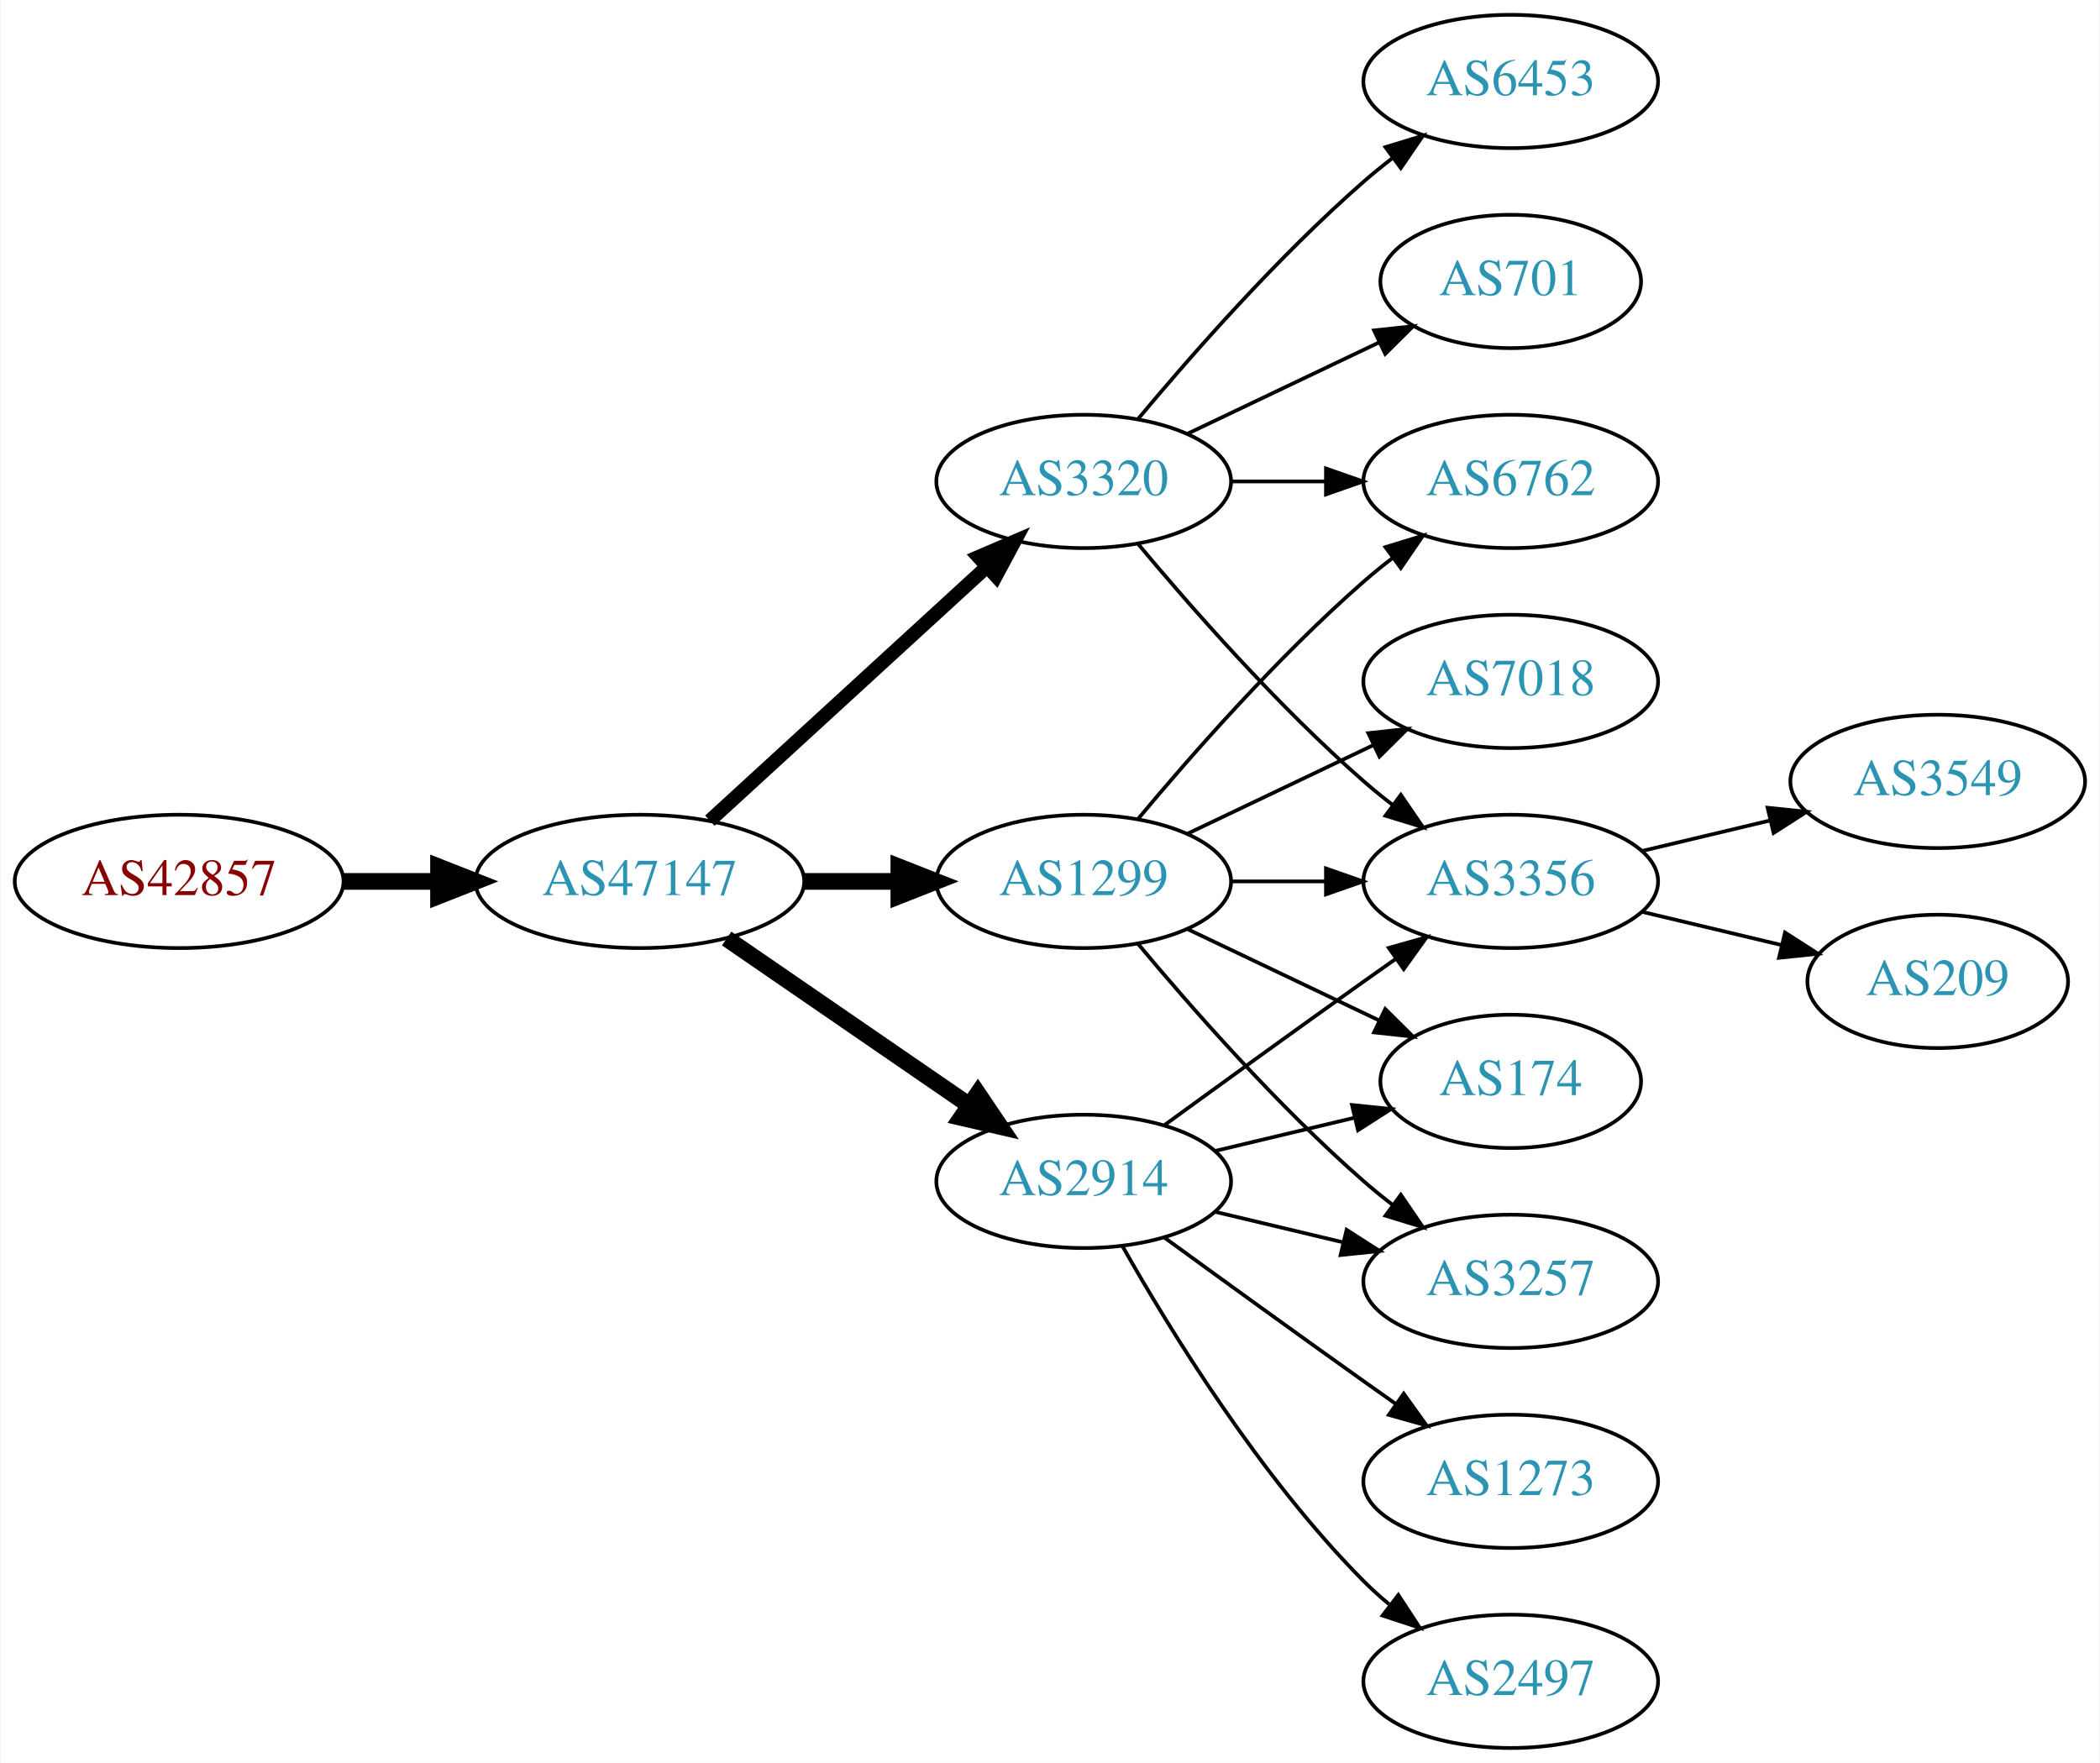
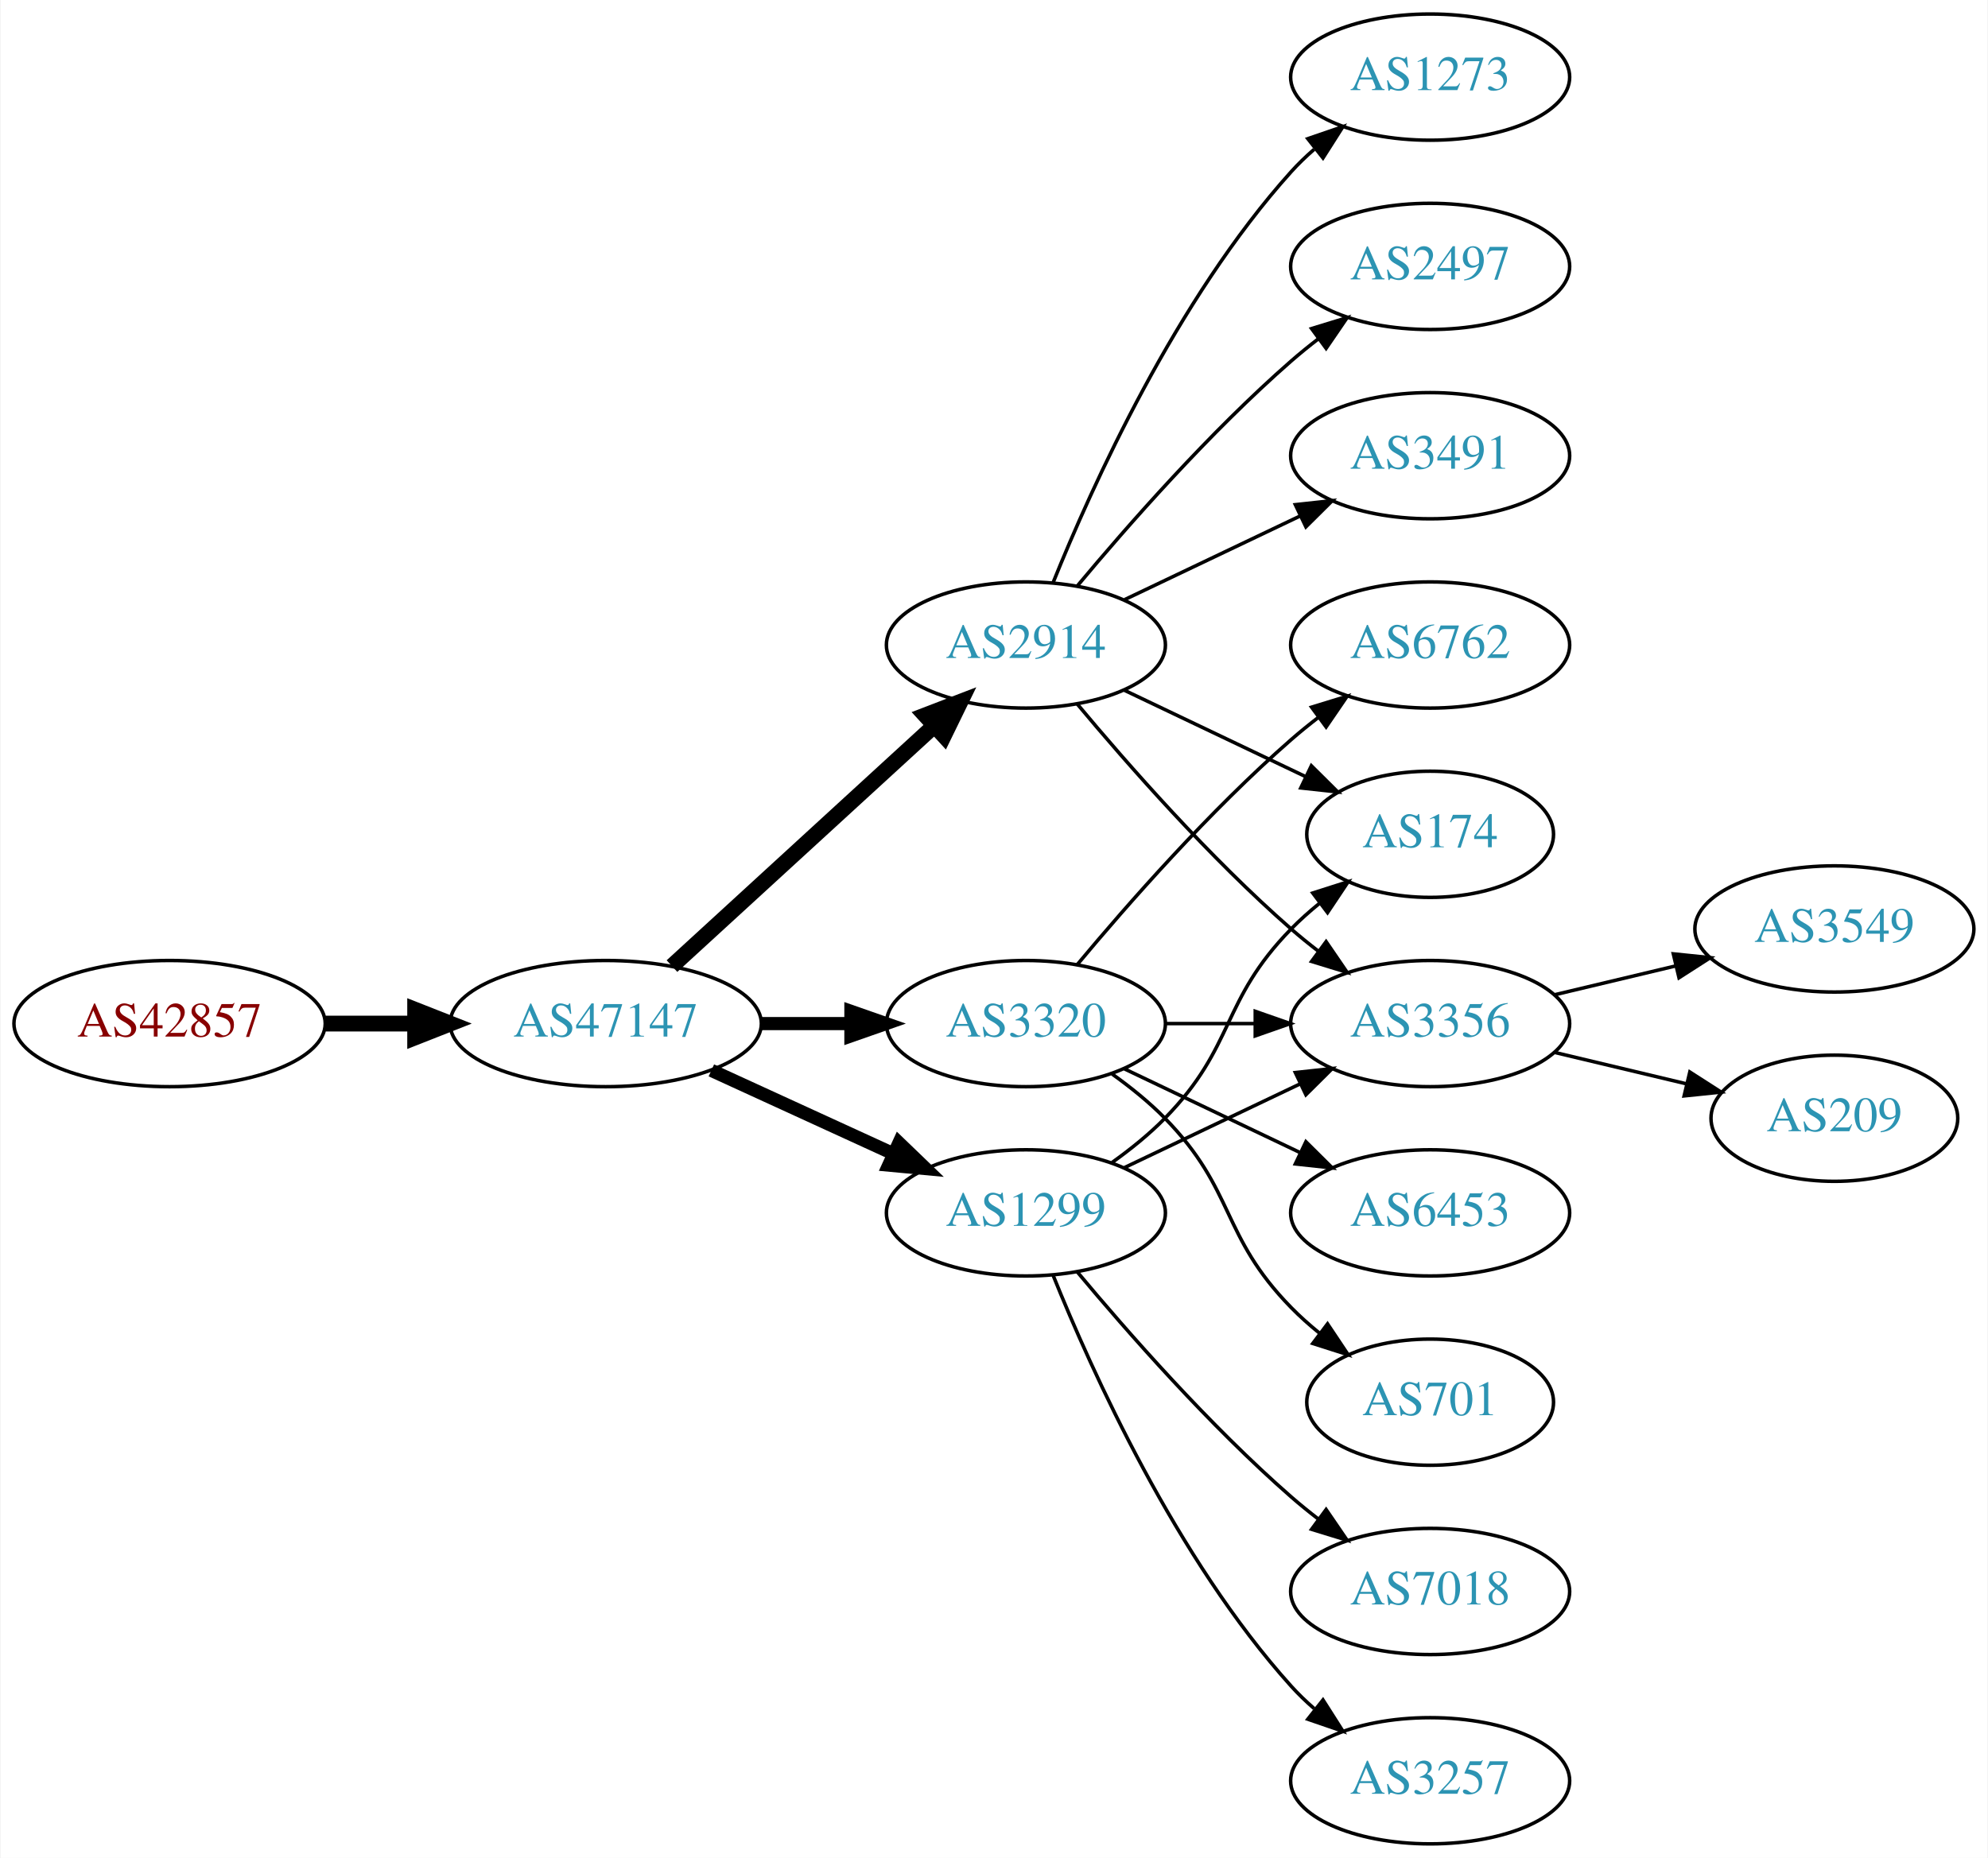
- <svg xmlns="http://www.w3.org/2000/svg" xmlns:xlink="http://www.w3.org/1999/xlink" width="567pt" height="476pt" viewBox="0.00 0.00 566.66 476.00">
-   <g id="graph0" class="graph" transform="scale(1 1) rotate(0) translate(4 472)">
-     <polygon fill="white" stroke="none" points="-4,4 -4,-472 562.663,-472 562.663,4 -4,4" />
+ <svg xmlns="http://www.w3.org/2000/svg" xmlns:xlink="http://www.w3.org/1999/xlink" width="567pt" height="530pt" viewBox="0.00 0.00 566.66 530.00">
+   <g id="graph0" class="graph" transform="scale(1 1) rotate(0) translate(4 526)">
+     <polygon fill="white" stroke="none" points="-4,4 -4,-526 562.663,-526 562.663,4 -4,4" />
    <g id="node1" class="node">
      <g id="a_node1">
        <a xlink:href="/asn/42857" xlink:title="AS42857 ~ Theo Voss [AT]">
          <ellipse fill="#ffffff" stroke="black" cx="44.196" cy="-234" rx="44.393" ry="18" />
          <text text-anchor="middle" x="44.196" y="-230.3" font-family="Times,serif" font-size="14.00" fill="#880000">AS42857</text>
        </a>
      </g>
    </g>
    <g id="node2" class="node">
      <g id="a_node2">
        <a xlink:href="/asn/47147" xlink:title="AS47147 ~ ANEXIA Internetdienstleistungs GmbH [AT]">
          <ellipse fill="#ffffff" stroke="black" cx="168.588" cy="-234" rx="44.393" ry="18" />
          <text text-anchor="middle" x="168.588" y="-230.3" font-family="Times,serif" font-size="14.00" fill="#2c94b3">AS47147</text>
        </a>
      </g>
    </g>
    <g id="edge1" class="edge">
      <path fill="none" stroke="black" stroke-width="4.5" d="M88.692,-234C96.898,-234 105.569,-234 114.041,-234" />
      <polygon fill="black" stroke="black" stroke-width="4.5" points="114.233,-237.938 124.233,-234 114.233,-230.063 114.233,-237.938" />
    </g>
    <g id="node3" class="node">
      <g id="a_node3">
-         <a xlink:href="/asn/1299" xlink:title="AS1299 ~ Telia Carrier [EU]">
-           <ellipse fill="#ffffff" stroke="black" cx="288.431" cy="-234" rx="39.794" ry="18" />
-           <text text-anchor="middle" x="288.431" y="-230.3" font-family="Times,serif" font-size="14.00" fill="#2c94b3">AS1299</text>
+         <a xlink:href="/asn/2914" xlink:title="AS2914 ~ NTT America, Inc. [US]">
+           <ellipse fill="#ffffff" stroke="black" cx="288.431" cy="-342" rx="39.794" ry="18" />
+           <text text-anchor="middle" x="288.431" y="-338.3" font-family="Times,serif" font-size="14.00" fill="#2c94b3">AS2914</text>
        </a>
      </g>
    </g>
    <g id="edge2" class="edge">
-       <path fill="none" stroke="black" stroke-width="4.5" d="M212.799,-234C221.112,-234 229.875,-234 238.357,-234" />
-       <polygon fill="black" stroke="black" stroke-width="4.5" points="238.516,-237.938 248.516,-234 238.516,-230.063 238.516,-237.938" />
+       <path fill="none" stroke="black" stroke-width="4.5" d="M187.486,-250.403C207.414,-268.667 239.772,-298.322 262.249,-318.921" />
+       <polygon fill="black" stroke="black" stroke-width="4.5" points="259.718,-321.943 269.751,-325.797 265.039,-316.137 259.718,-321.943" />
    </g>
    <g id="node4" class="node">
      <g id="a_node4">
-         <a xlink:href="/asn/2914" xlink:title="AS2914 ~ NTT America, Inc. [US]">
-           <ellipse fill="#ffffff" stroke="black" cx="288.431" cy="-153" rx="39.794" ry="18" />
-           <text text-anchor="middle" x="288.431" y="-149.3" font-family="Times,serif" font-size="14.00" fill="#2c94b3">AS2914</text>
+         <a xlink:href="/asn/3320" xlink:title="AS3320 ~ DTAG [DE]">
+           <ellipse fill="#ffffff" stroke="black" cx="288.431" cy="-234" rx="39.794" ry="18" />
+           <text text-anchor="middle" x="288.431" y="-230.3" font-family="Times,serif" font-size="14.00" fill="#2c94b3">AS3320</text>
        </a>
      </g>
    </g>
    <g id="edge3" class="edge">
-       <path fill="none" stroke="black" stroke-width="4.5" d="M192.031,-218.574C210.612,-205.802 237.173,-187.545 257.553,-173.537" />
-       <polygon fill="black" stroke="black" stroke-width="4.5" points="259.856,-176.731 265.867,-167.822 255.396,-170.242 259.856,-176.731" />
+       <path fill="none" stroke="black" stroke-width="3.75" d="M212.799,-234C221.112,-234 229.875,-234 238.357,-234" />
+       <polygon fill="black" stroke="black" stroke-width="3.75" points="238.516,-237.5 248.516,-234 238.516,-230.5 238.516,-237.5" />
    </g>
    <g id="node5" class="node">
      <g id="a_node5">
-         <a xlink:href="/asn/3320" xlink:title="AS3320 ~ DTAG [DE]">
-           <ellipse fill="#ffffff" stroke="black" cx="288.431" cy="-342" rx="39.794" ry="18" />
-           <text text-anchor="middle" x="288.431" y="-338.3" font-family="Times,serif" font-size="14.00" fill="#2c94b3">AS3320</text>
+         <a xlink:href="/asn/1299" xlink:title="AS1299 ~ Telia Carrier [EU]">
+           <ellipse fill="#ffffff" stroke="black" cx="288.431" cy="-180" rx="39.794" ry="18" />
+           <text text-anchor="middle" x="288.431" y="-176.3" font-family="Times,serif" font-size="14.00" fill="#2c94b3">AS1299</text>
        </a>
      </g>
    </g>
    <g id="edge4" class="edge">
-       <path fill="none" stroke="black" stroke-width="3.75" d="M187.486,-250.403C207.414,-268.667 239.772,-298.322 262.249,-318.921" />
-       <polygon fill="black" stroke="black" stroke-width="3.75" points="260.014,-321.62 269.751,-325.797 264.743,-316.46 260.014,-321.62" />
+       <path fill="none" stroke="black" stroke-width="3.75" d="M198.718,-220.652C214.329,-213.498 233.727,-204.609 250.399,-196.97" />
+       <polygon fill="black" stroke="black" stroke-width="3.75" points="252.218,-199.986 259.851,-192.638 249.302,-193.622 252.218,-199.986" />
    </g>
    <g id="node6" class="node">
      <g id="a_node6">
-         <a xlink:href="/asn/174" xlink:title="AS174 ~ Cogent Communications [US]">
-           <ellipse fill="#ffffff" stroke="black" cx="403.724" cy="-180" rx="35.194" ry="18" />
-           <text text-anchor="middle" x="403.724" y="-176.3" font-family="Times,serif" font-size="14.00" fill="#2c94b3">AS174</text>
+         <a xlink:href="/asn/1273" xlink:title="AS1273 ~ Vodafone Group PLC [EU]">
+           <ellipse fill="#ffffff" stroke="black" cx="403.724" cy="-504" rx="39.794" ry="18" />
+           <text text-anchor="middle" x="403.724" y="-500.3" font-family="Times,serif" font-size="14.00" fill="#2c94b3">AS1273</text>
        </a>
      </g>
    </g>
    <g id="edge5" class="edge">
-       <path fill="none" stroke="black" d="M316.567,-221.066C331.999,-213.71 351.485,-204.423 368.02,-196.541" />
-       <polygon fill="black" stroke="black" points="369.84,-199.551 377.361,-192.089 366.828,-193.232 369.84,-199.551" />
+       <path fill="none" stroke="black" d="M296.179,-359.787C307.23,-387.243 331.283,-440.578 364.077,-477 366.08,-479.224 368.298,-481.363 370.631,-483.397" />
+       <polygon fill="black" stroke="black" points="368.829,-486.433 378.85,-489.873 373.161,-480.935 368.829,-486.433" />
    </g>
    <g id="node7" class="node">
      <g id="a_node7">
+         <a xlink:href="/asn/174" xlink:title="AS174 ~ Cogent Communications [US]">
+           <ellipse fill="#ffffff" stroke="black" cx="403.724" cy="-288" rx="35.194" ry="18" />
+           <text text-anchor="middle" x="403.724" y="-284.3" font-family="Times,serif" font-size="14.00" fill="#2c94b3">AS174</text>
+         </a>
+       </g>
+     </g>
+     <g id="edge6" class="edge">
+       <path fill="none" stroke="black" d="M316.567,-329.066C331.999,-321.71 351.485,-312.423 368.02,-304.541" />
+       <polygon fill="black" stroke="black" points="369.84,-307.551 377.361,-300.089 366.828,-301.232 369.84,-307.551" />
+     </g>
+     <g id="node8" class="node">
+       <g id="a_node8">
+         <a xlink:href="/asn/2497" xlink:title="AS2497 ~ Internet Initiative Japan Inc. [JP]">
+           <ellipse fill="#ffffff" stroke="black" cx="403.724" cy="-450" rx="39.794" ry="18" />
+           <text text-anchor="middle" x="403.724" y="-446.3" font-family="Times,serif" font-size="14.00" fill="#2c94b3">AS2497</text>
+         </a>
+       </g>
+     </g>
+     <g id="edge7" class="edge">
+       <path fill="none" stroke="black" d="M303.061,-358.817C317.343,-375.929 340.89,-402.745 364.077,-423 366.543,-425.154 369.182,-427.294 371.879,-429.372" />
+       <polygon fill="black" stroke="black" points="369.904,-432.264 380.033,-435.37 374.052,-426.625 369.904,-432.264" />
+     </g>
+     <g id="node9" class="node">
+       <g id="a_node9">
+         <a xlink:href="/asn/3491" xlink:title="AS3491 ~ PCCW Global, Inc. [US]">
+           <ellipse fill="#ffffff" stroke="black" cx="403.724" cy="-396" rx="39.794" ry="18" />
+           <text text-anchor="middle" x="403.724" y="-392.3" font-family="Times,serif" font-size="14.00" fill="#2c94b3">AS3491</text>
+         </a>
+       </g>
+     </g>
+     <g id="edge8" class="edge">
+       <path fill="none" stroke="black" d="M316.567,-354.934C331.561,-362.081 350.382,-371.052 366.605,-378.785" />
+       <polygon fill="black" stroke="black" points="365.276,-382.028 375.809,-383.171 368.288,-375.709 365.276,-382.028" />
+     </g>
+     <g id="node10" class="node">
+       <g id="a_node10">
+         <a xlink:href="/asn/3356" xlink:title="AS3356 ~ Level 3 Parent, LLC [US]">
+           <ellipse fill="#ffffff" stroke="black" cx="403.724" cy="-234" rx="39.794" ry="18" />
+           <text text-anchor="middle" x="403.724" y="-230.3" font-family="Times,serif" font-size="14.00" fill="#2c94b3">AS3356</text>
+         </a>
+       </g>
+     </g>
+     <g id="edge9" class="edge">
+       <path fill="none" stroke="black" d="M303.061,-325.183C317.343,-308.071 340.89,-281.255 364.077,-261 366.543,-258.846 369.182,-256.706 371.879,-254.628" />
+       <polygon fill="black" stroke="black" points="374.052,-257.375 380.033,-248.63 369.904,-251.736 374.052,-257.375" />
+     </g>
+     <g id="edge10" class="edge">
+       <path fill="none" stroke="black" d="M328.103,-234C336.306,-234 345.07,-234 353.602,-234" />
+       <polygon fill="black" stroke="black" points="353.841,-237.5 363.841,-234 353.841,-230.5 353.841,-237.5" />
+     </g>
+     <g id="node11" class="node">
+       <g id="a_node11">
        <a xlink:href="/asn/6762" xlink:title="AS6762 ~ TELECOM ITALIA SPARKLE S.p.A. [IT]">
          <ellipse fill="#ffffff" stroke="black" cx="403.724" cy="-342" rx="39.794" ry="18" />
          <text text-anchor="middle" x="403.724" y="-338.3" font-family="Times,serif" font-size="14.00" fill="#2c94b3">AS6762</text>
        </a>
      </g>
    </g>
-     <g id="edge6" class="edge">
+     <g id="edge11" class="edge">
      <path fill="none" stroke="black" d="M303.061,-250.817C317.343,-267.929 340.89,-294.745 364.077,-315 366.543,-317.154 369.182,-319.294 371.879,-321.372" />
      <polygon fill="black" stroke="black" points="369.904,-324.264 380.033,-327.37 374.052,-318.625 369.904,-324.264" />
    </g>
-     <g id="node8" class="node">
-       <g id="a_node8">
-         <a xlink:href="/asn/3356" xlink:title="AS3356 ~ Level 3 Parent, LLC [US]">
-           <ellipse fill="#ffffff" stroke="black" cx="403.724" cy="-234" rx="39.794" ry="18" />
-           <text text-anchor="middle" x="403.724" y="-230.3" font-family="Times,serif" font-size="14.00" fill="#2c94b3">AS3356</text>
-         </a>
-       </g>
-     </g>
-     <g id="edge7" class="edge">
-       <path fill="none" stroke="black" d="M328.103,-234C336.306,-234 345.07,-234 353.602,-234" />
-       <polygon fill="black" stroke="black" points="353.841,-237.5 363.841,-234 353.841,-230.5 353.841,-237.5" />
-     </g>
-     <g id="node9" class="node">
-       <g id="a_node9">
-         <a xlink:href="/asn/7018" xlink:title="AS7018 ~ AT&amp;T Services, Inc. [US]">
-           <ellipse fill="#ffffff" stroke="black" cx="403.724" cy="-288" rx="39.794" ry="18" />
-           <text text-anchor="middle" x="403.724" y="-284.3" font-family="Times,serif" font-size="14.00" fill="#2c94b3">AS7018</text>
-         </a>
-       </g>
-     </g>
-     <g id="edge8" class="edge">
-       <path fill="none" stroke="black" d="M316.567,-246.934C331.561,-254.081 350.382,-263.052 366.605,-270.785" />
-       <polygon fill="black" stroke="black" points="365.276,-274.028 375.809,-275.171 368.288,-267.709 365.276,-274.028" />
-     </g>
-     <g id="node10" class="node">
-       <g id="a_node10">
-         <a xlink:href="/asn/3257" xlink:title="AS3257 ~ GTT [DE]">
-           <ellipse fill="#ffffff" stroke="black" cx="403.724" cy="-126" rx="39.794" ry="18" />
-           <text text-anchor="middle" x="403.724" y="-122.3" font-family="Times,serif" font-size="14.00" fill="#2c94b3">AS3257</text>
-         </a>
-       </g>
-     </g>
-     <g id="edge9" class="edge">
-       <path fill="none" stroke="black" d="M303.061,-217.183C317.343,-200.071 340.89,-173.255 364.077,-153 366.543,-150.846 369.182,-148.706 371.879,-146.628" />
-       <polygon fill="black" stroke="black" points="374.052,-149.375 380.033,-140.63 369.904,-143.736 374.052,-149.375" />
-     </g>
-     <g id="edge14" class="edge">
-       <path fill="none" stroke="black" d="M324.038,-161.248C335.833,-164.058 349.137,-167.229 361.405,-170.153" />
-       <polygon fill="black" stroke="black" points="360.871,-173.624 371.41,-172.537 362.494,-166.814 360.871,-173.624" />
-     </g>
-     <g id="edge15" class="edge">
-       <path fill="none" stroke="black" d="M310.279,-168.222C325.213,-179.091 345.827,-194.025 364.077,-207 366.898,-209.005 369.841,-211.085 372.789,-213.159" />
-       <polygon fill="black" stroke="black" points="370.816,-216.05 381.013,-218.926 374.835,-210.319 370.816,-216.05" />
-     </g>
-     <g id="edge17" class="edge">
-       <path fill="none" stroke="black" d="M324.038,-144.752C334.909,-142.162 347.064,-139.265 358.506,-136.538" />
-       <polygon fill="black" stroke="black" points="359.412,-139.92 368.328,-134.197 357.789,-133.111 359.412,-139.92" />
+     <g id="node12" class="node">
+       <g id="a_node12">
+         <a xlink:href="/asn/6453" xlink:title="AS6453 ~ TATA COMMUNICATIONS (AMERICA) INC [US]">
+           <ellipse fill="#ffffff" stroke="black" cx="403.724" cy="-180" rx="39.794" ry="18" />
+           <text text-anchor="middle" x="403.724" y="-176.3" font-family="Times,serif" font-size="14.00" fill="#2c94b3">AS6453</text>
+         </a>
+       </g>
+     </g>
+     <g id="edge12" class="edge">
+       <path fill="none" stroke="black" d="M316.567,-221.066C331.561,-213.919 350.382,-204.948 366.605,-197.215" />
+       <polygon fill="black" stroke="black" points="368.288,-200.291 375.809,-192.829 365.276,-193.972 368.288,-200.291" />
    </g>
    <g id="node13" class="node">
      <g id="a_node13">
-         <a xlink:href="/asn/2497" xlink:title="AS2497 ~ Internet Initiative Japan Inc. [JP]">
-           <ellipse fill="#ffffff" stroke="black" cx="403.724" cy="-18" rx="39.794" ry="18" />
-           <text text-anchor="middle" x="403.724" y="-14.3" font-family="Times,serif" font-size="14.00" fill="#2c94b3">AS2497</text>
-         </a>
-       </g>
-     </g>
-     <g id="edge16" class="edge">
-       <path fill="none" stroke="black" d="M298.891,-135.51C311.672,-112.904 336.105,-73.114 364.077,-45 366.188,-42.879 368.484,-40.812 370.87,-38.829" />
-       <polygon fill="black" stroke="black" points="373.385,-41.31 379.185,-32.444 369.122,-35.758 373.385,-41.31" />
+         <a xlink:href="/asn/701" xlink:title="AS701 ~ UUNET [US]">
+           <ellipse fill="#ffffff" stroke="black" cx="403.724" cy="-126" rx="35.194" ry="18" />
+           <text text-anchor="middle" x="403.724" y="-122.3" font-family="Times,serif" font-size="14.00" fill="#2c94b3">AS701</text>
+         </a>
+       </g>
+     </g>
+     <g id="edge13" class="edge">
+       <path fill="none" stroke="black" d="M313.025,-219.611C318.281,-215.852 323.613,-211.563 328.077,-207 348.25,-186.383 343.905,-173.617 364.077,-153 366.556,-150.466 369.303,-148.017 372.156,-145.696" />
+       <polygon fill="black" stroke="black" points="374.458,-148.343 380.341,-139.532 370.247,-142.752 374.458,-148.343" />
+     </g>
+     <g id="edge15" class="edge">
+       <path fill="none" stroke="black" d="M313.025,-194.389C318.281,-198.148 323.613,-202.437 328.077,-207 348.25,-227.617 343.905,-240.383 364.077,-261 366.556,-263.534 369.303,-265.983 372.156,-268.304" />
+       <polygon fill="black" stroke="black" points="370.247,-271.248 380.341,-274.468 374.458,-265.657 370.247,-271.248" />
+     </g>
+     <g id="edge14" class="edge">
+       <path fill="none" stroke="black" d="M316.567,-192.934C331.561,-200.081 350.382,-209.052 366.605,-216.785" />
+       <polygon fill="black" stroke="black" points="365.276,-220.028 375.809,-221.171 368.288,-213.709 365.276,-220.028" />
    </g>
    <g id="node14" class="node">
      <g id="a_node14">
-         <a xlink:href="/asn/1273" xlink:title="AS1273 ~ Vodafone Group PLC [EU]">
+         <a xlink:href="/asn/7018" xlink:title="AS7018 ~ AT&amp;T Services, Inc. [US]">
          <ellipse fill="#ffffff" stroke="black" cx="403.724" cy="-72" rx="39.794" ry="18" />
-           <text text-anchor="middle" x="403.724" y="-68.3" font-family="Times,serif" font-size="14.00" fill="#2c94b3">AS1273</text>
-         </a>
-       </g>
-     </g>
-     <g id="edge18" class="edge">
-       <path fill="none" stroke="black" d="M310.279,-137.778C325.213,-126.909 345.827,-111.975 364.077,-99 366.898,-96.995 369.841,-94.915 372.789,-92.841" />
-       <polygon fill="black" stroke="black" points="374.835,-95.681 381.013,-87.074 370.816,-89.95 374.835,-95.681" />
-     </g>
-     <g id="edge11" class="edge">
-       <path fill="none" stroke="black" d="M328.103,-342C336.306,-342 345.07,-342 353.602,-342" />
-       <polygon fill="black" stroke="black" points="353.841,-345.5 363.841,-342 353.841,-338.5 353.841,-345.5" />
-     </g>
-     <g id="edge10" class="edge">
-       <path fill="none" stroke="black" d="M303.061,-325.183C317.343,-308.071 340.89,-281.255 364.077,-261 366.543,-258.846 369.182,-256.706 371.879,-254.628" />
-       <polygon fill="black" stroke="black" points="374.052,-257.375 380.033,-248.63 369.904,-251.736 374.052,-257.375" />
-     </g>
-     <g id="node11" class="node">
-       <g id="a_node11">
-         <a xlink:href="/asn/6453" xlink:title="AS6453 ~ TATA COMMUNICATIONS (AMERICA) INC [US]">
-           <ellipse fill="#ffffff" stroke="black" cx="403.724" cy="-450" rx="39.794" ry="18" />
-           <text text-anchor="middle" x="403.724" y="-446.3" font-family="Times,serif" font-size="14.00" fill="#2c94b3">AS6453</text>
-         </a>
-       </g>
-     </g>
-     <g id="edge12" class="edge">
-       <path fill="none" stroke="black" d="M303.061,-358.817C317.343,-375.929 340.89,-402.745 364.077,-423 366.543,-425.154 369.182,-427.294 371.879,-429.372" />
-       <polygon fill="black" stroke="black" points="369.904,-432.264 380.033,-435.37 374.052,-426.625 369.904,-432.264" />
-     </g>
-     <g id="node12" class="node">
-       <g id="a_node12">
-         <a xlink:href="/asn/701" xlink:title="AS701 ~ UUNET [US]">
-           <ellipse fill="#ffffff" stroke="black" cx="403.724" cy="-396" rx="35.194" ry="18" />
-           <text text-anchor="middle" x="403.724" y="-392.3" font-family="Times,serif" font-size="14.00" fill="#2c94b3">AS701</text>
-         </a>
-       </g>
-     </g>
-     <g id="edge13" class="edge">
-       <path fill="none" stroke="black" d="M316.567,-354.934C331.999,-362.29 351.485,-371.577 368.02,-379.459" />
-       <polygon fill="black" stroke="black" points="366.828,-382.768 377.361,-383.911 369.84,-376.449 366.828,-382.768" />
+           <text text-anchor="middle" x="403.724" y="-68.3" font-family="Times,serif" font-size="14.00" fill="#2c94b3">AS7018</text>
+         </a>
+       </g>
+     </g>
+     <g id="edge16" class="edge">
+       <path fill="none" stroke="black" d="M303.061,-163.183C317.343,-146.071 340.89,-119.255 364.077,-99 366.543,-96.846 369.182,-94.706 371.879,-92.628" />
+       <polygon fill="black" stroke="black" points="374.052,-95.375 380.033,-86.63 369.904,-89.736 374.052,-95.375" />
    </g>
    <g id="node15" class="node">
      <g id="a_node15">
+         <a xlink:href="/asn/3257" xlink:title="AS3257 ~ GTT [DE]">
+           <ellipse fill="#ffffff" stroke="black" cx="403.724" cy="-18" rx="39.794" ry="18" />
+           <text text-anchor="middle" x="403.724" y="-14.3" font-family="Times,serif" font-size="14.00" fill="#2c94b3">AS3257</text>
+         </a>
+       </g>
+     </g>
+     <g id="edge17" class="edge">
+       <path fill="none" stroke="black" d="M296.179,-162.213C307.23,-134.757 331.283,-81.422 364.077,-45 366.08,-42.776 368.298,-40.637 370.631,-38.603" />
+       <polygon fill="black" stroke="black" points="373.161,-41.065 378.85,-32.127 368.829,-35.567 373.161,-41.065" />
+     </g>
+     <g id="node16" class="node">
+       <g id="a_node16">
        <a xlink:href="/asn/3549" xlink:title="AS3549 ~ Level 3 Parent, LLC [US]">
          <ellipse fill="#ffffff" stroke="black" cx="519.017" cy="-261" rx="39.794" ry="18" />
          <text text-anchor="middle" x="519.017" y="-257.3" font-family="Times,serif" font-size="14.00" fill="#2c94b3">AS3549</text>
        </a>
      </g>
    </g>
-     <g id="edge19" class="edge">
+     <g id="edge18" class="edge">
      <path fill="none" stroke="black" d="M439.331,-242.248C450.202,-244.838 462.357,-247.735 473.799,-250.462" />
      <polygon fill="black" stroke="black" points="473.082,-253.889 483.621,-252.803 474.705,-247.08 473.082,-253.889" />
    </g>
-     <g id="node16" class="node">
-       <g id="a_node16">
+     <g id="node17" class="node">
+       <g id="a_node17">
        <a xlink:href="/asn/209" xlink:title="AS209 ~ CenturyLink Communications, LLC [US]">
          <ellipse fill="#ffffff" stroke="black" cx="519.017" cy="-207" rx="35.194" ry="18" />
          <text text-anchor="middle" x="519.017" y="-203.3" font-family="Times,serif" font-size="14.00" fill="#2c94b3">AS209</text>
        </a>
      </g>
    </g>
-     <g id="edge20" class="edge">
+     <g id="edge19" class="edge">
      <path fill="none" stroke="black" d="M439.331,-225.752C451.125,-222.942 464.43,-219.771 476.698,-216.847" />
      <polygon fill="black" stroke="black" points="477.787,-220.186 486.703,-214.463 476.164,-213.376 477.787,-220.186" />
    </g>
  </g>
</svg>
